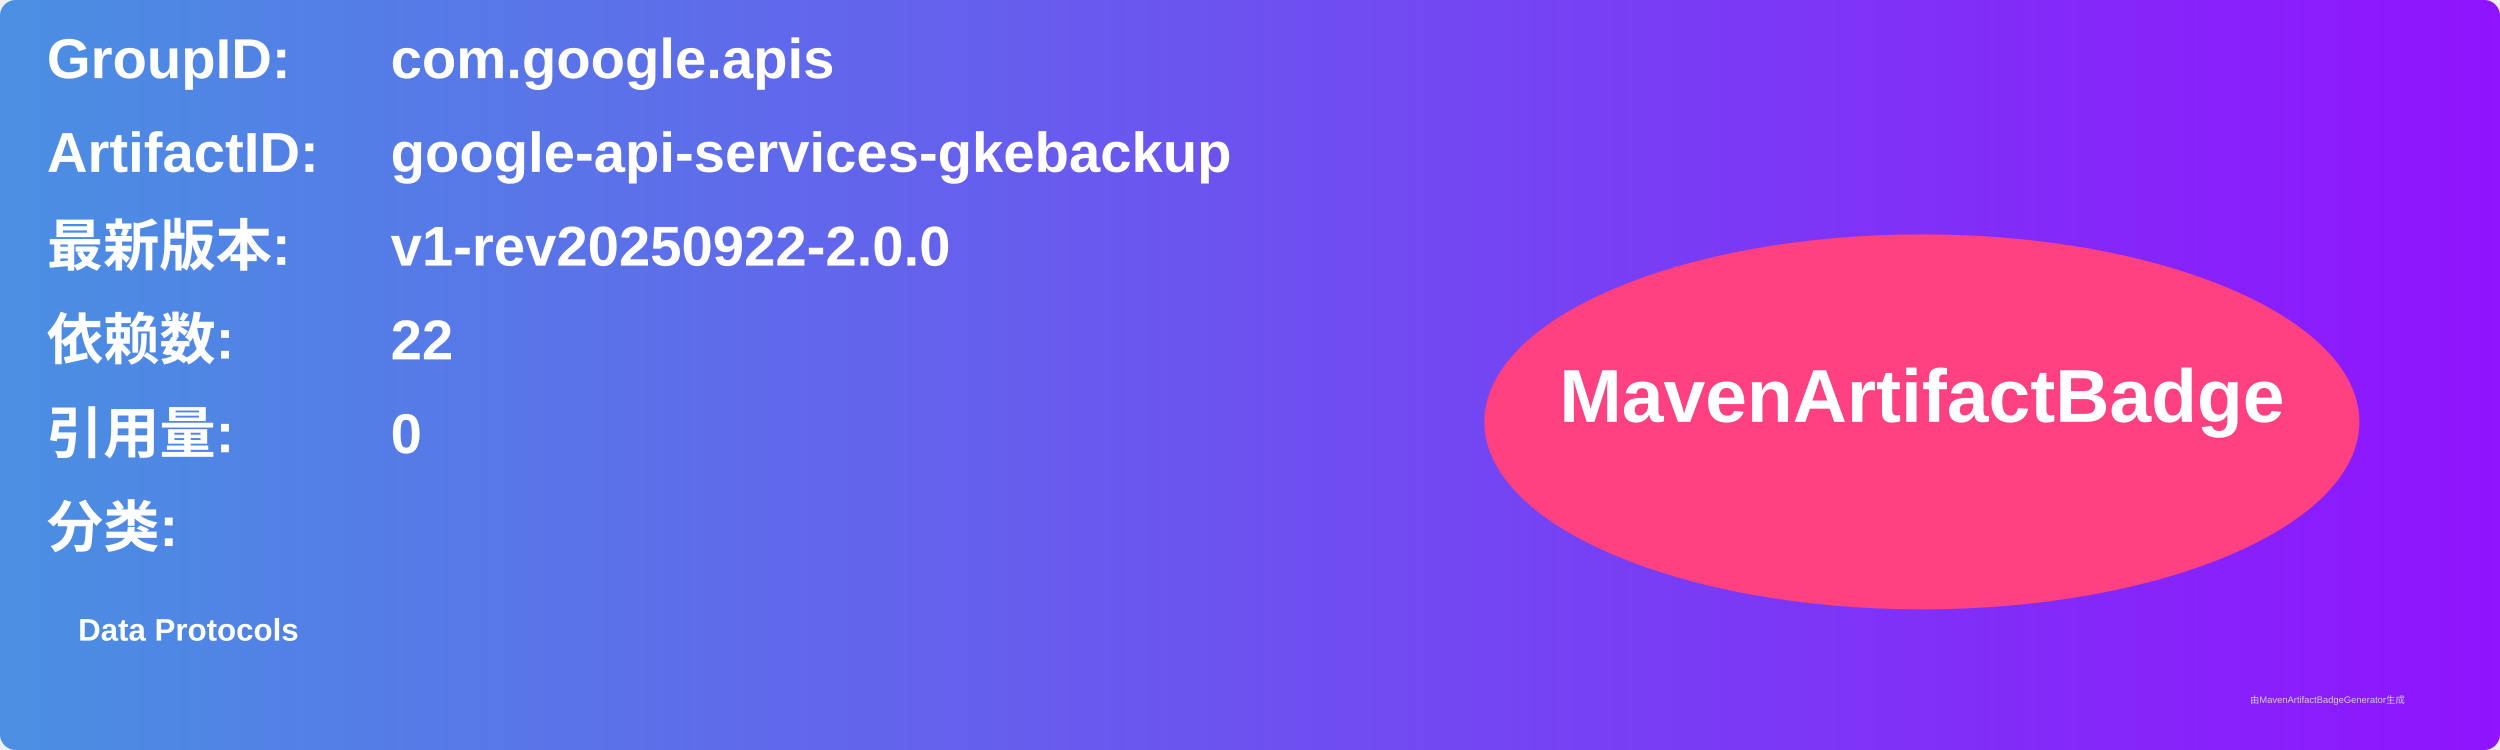
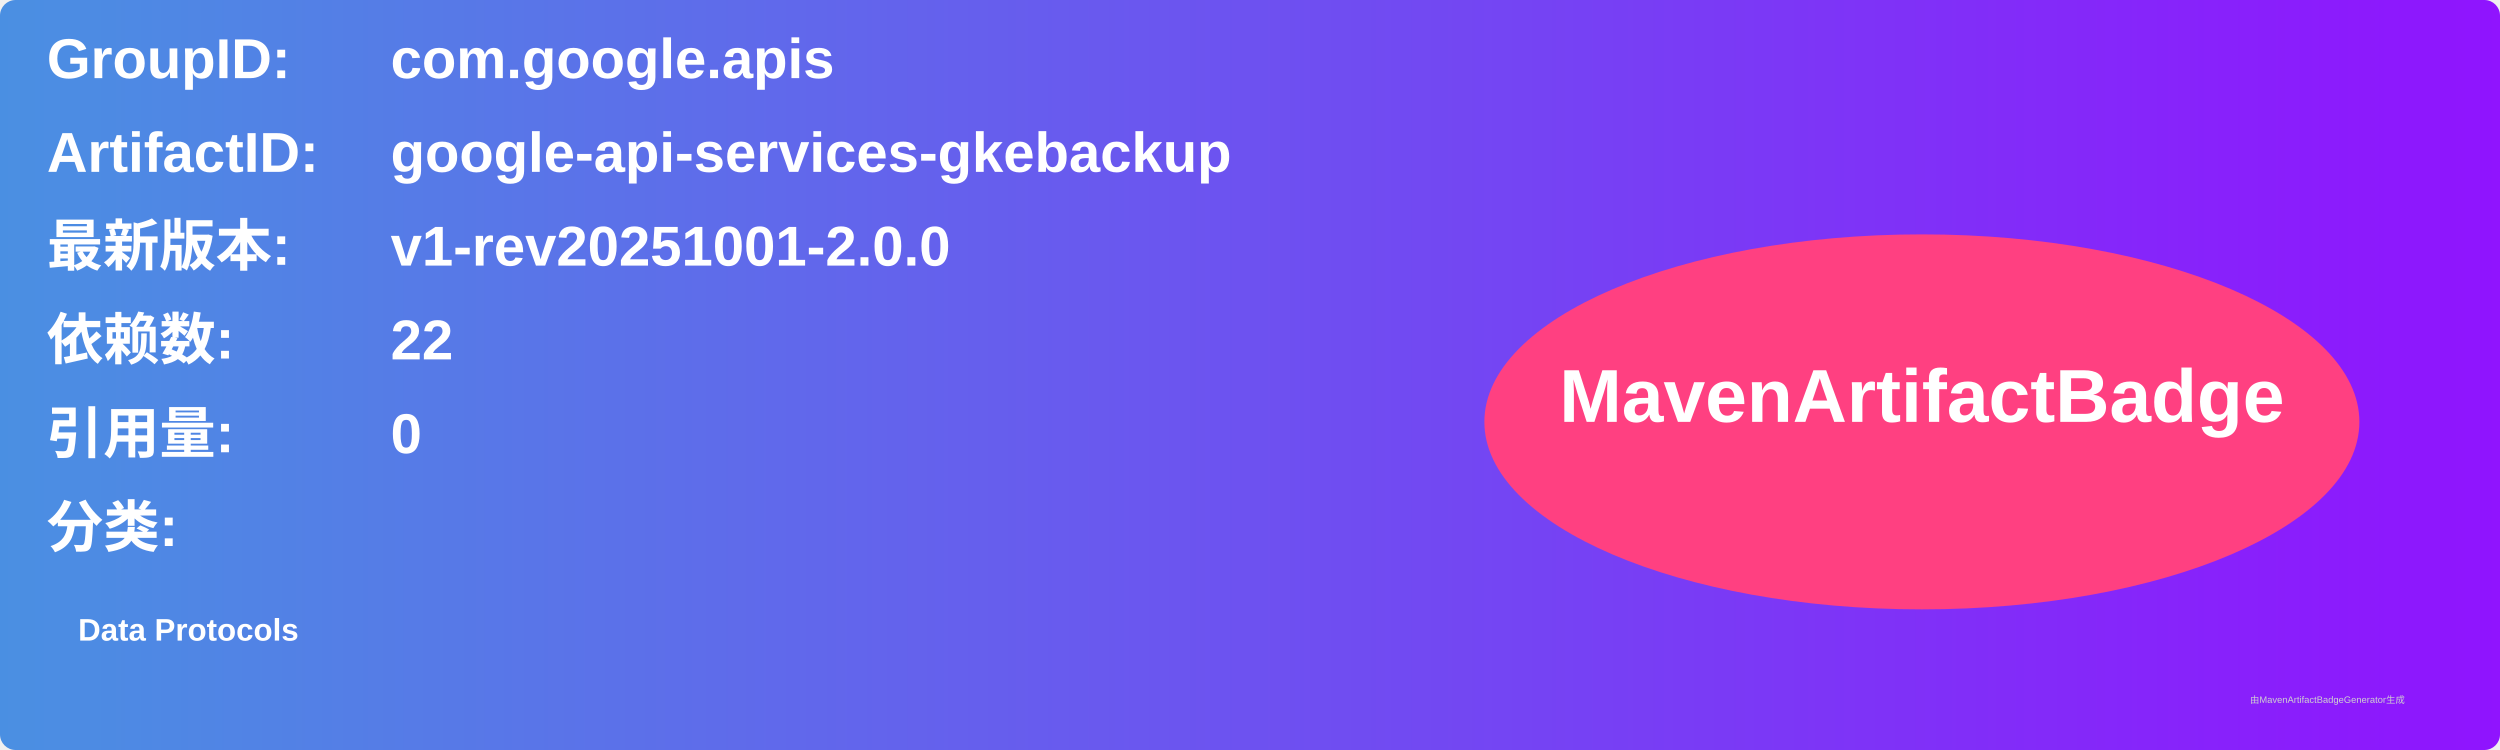
<svg xmlns="http://www.w3.org/2000/svg" width="800" height="240" viewBox="0 0 800 240">
  <linearGradient id="grad" x1="0%" y1="0%" x2="100%" y2="0%">
    <stop offset="0%" stop-color="#4a90e2" />
    <stop offset="100%" stop-color="#9013fe" />
  </linearGradient>
  <rect width="100%" height="100%" rx="5" ry="5" fill="url(#grad)" />
  <g transform="translate(15, 15)">
    <text x="0" y="10" font-family="Arial" font-size="18" fill="white" font-weight="bold" width="260">GroupID:</text>
    <text x="110" y="10" font-family="Arial" font-size="18" fill="white" font-weight="bold" width="460">com.google.apis</text>
    <text x="0" y="40" font-family="Arial" font-size="18" fill="white" font-weight="bold" width="260">ArtifactID:</text>
    <text x="110" y="40" font-family="Arial" font-size="18" fill="white" font-weight="bold" width="460">google-api-services-gkebackup</text>
    <text x="0" y="70" font-family="Arial" font-size="18" fill="white" font-weight="bold">最新版本:</text>
    <text x="110" y="70" font-family="Arial" font-size="18" fill="white" font-weight="bold">
-       <tspan font-weight="bold">v1-rev20250922-2.0.0</tspan>
+       <tspan font-weight="bold">v1-rev20251001-2.0.0</tspan>
    </text>
    <text x="0" y="100" font-family="Arial" font-size="18" fill="white" font-weight="bold">依赖数: </text>
    <text x="110" y="100" font-family="Arial" font-size="18" fill="white">
      <tspan font-weight="bold">22</tspan>
    </text>
    <text x="0" y="130" font-family="Arial" font-size="18" fill="white" font-weight="bold">引用量: </text>
    <text x="110" y="130" font-family="Arial" font-size="18" fill="white">
      <tspan font-weight="bold">0</tspan>
    </text>
    <text x="0" y="160" font-family="Arial" font-size="18" fill="white" font-weight="bold">分类:</text>
    <text x="10" y="190" font-family="Arial" font-size="10" fill="white">
      <tspan font-weight="bold">Data Protocols</tspan>
    </text>
    <ellipse cx="600" cy="120" rx="140" ry="60" fill="#ff4081" />
    <text x="600" y="120" text-anchor="middle" font-family="Arial" font-size="24" fill="white" font-weight="bold">MavenArtifactBadge</text>
  </g>
  <text x="720" y="225" font-family="Arial" font-size="3" fill="#d0d0d0">由MavenArtifactBadgeGenerator生成</text>
</svg>
